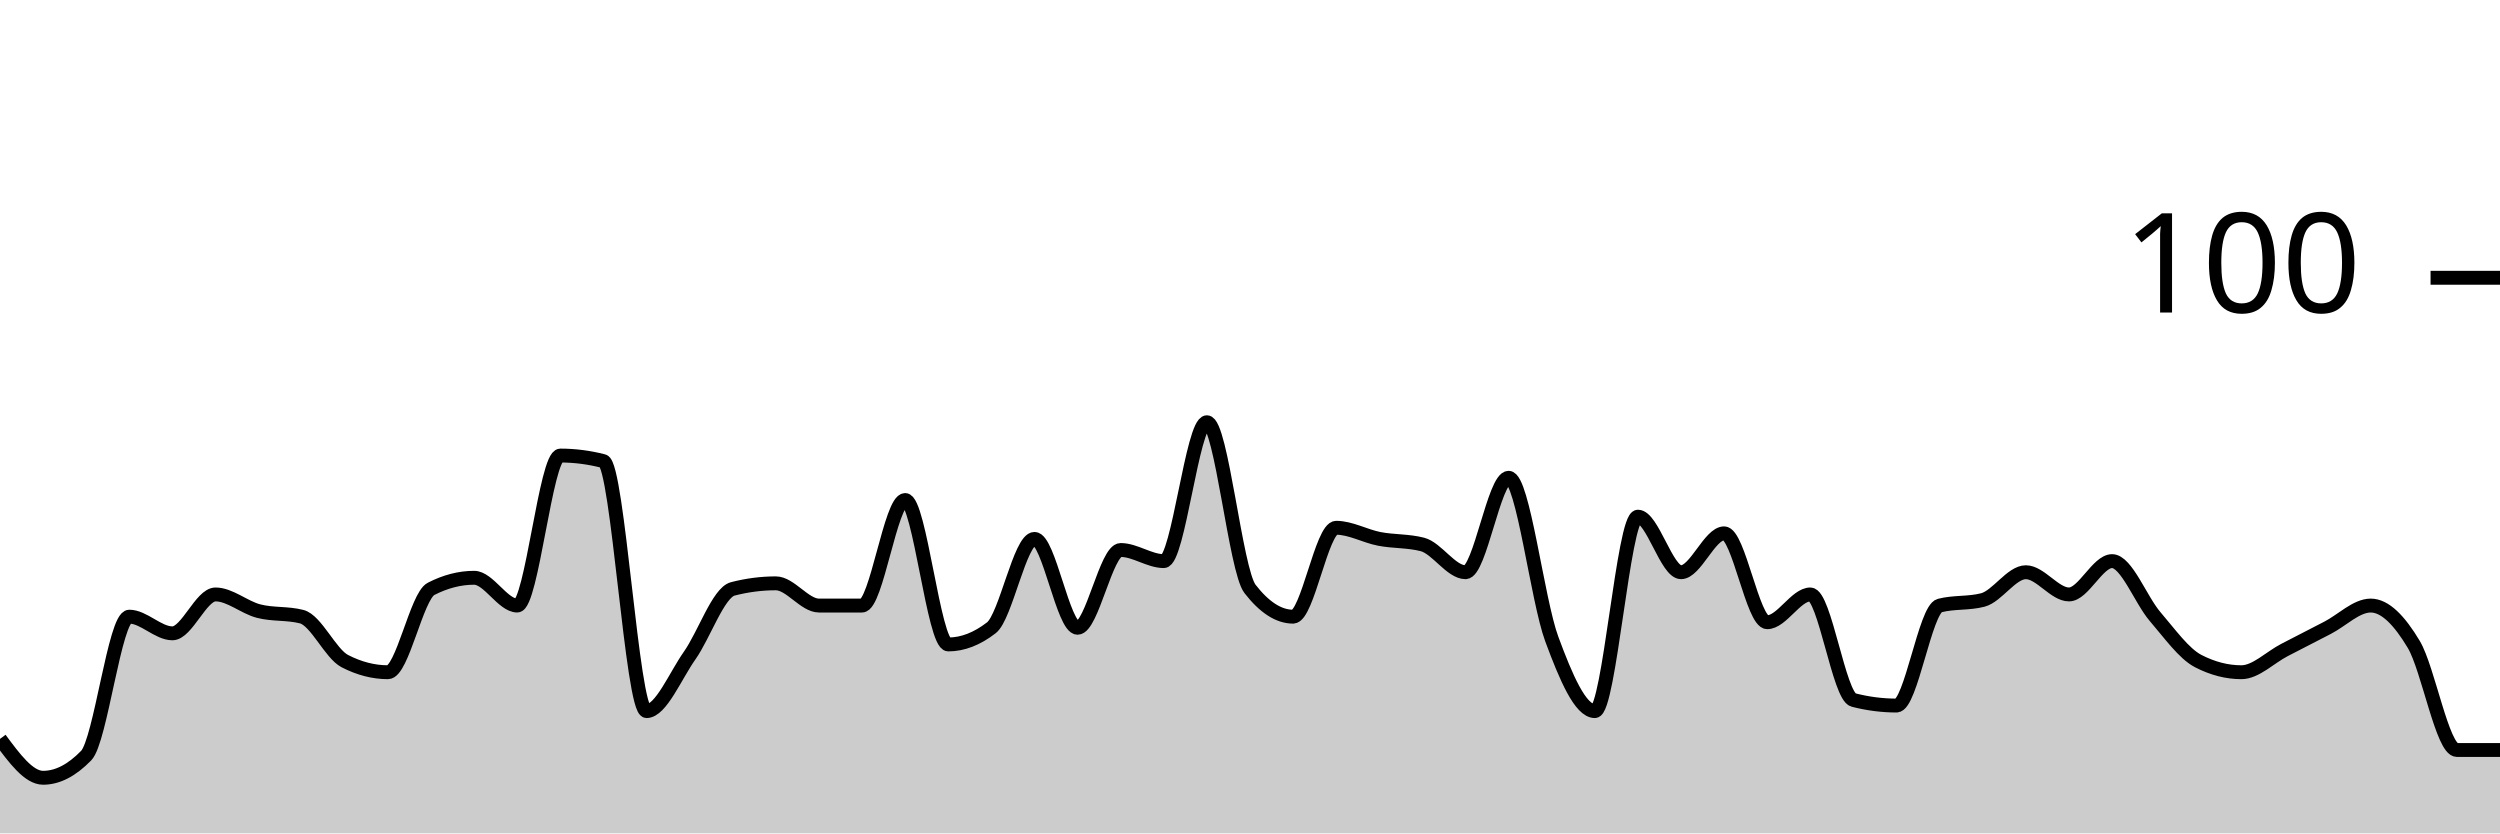
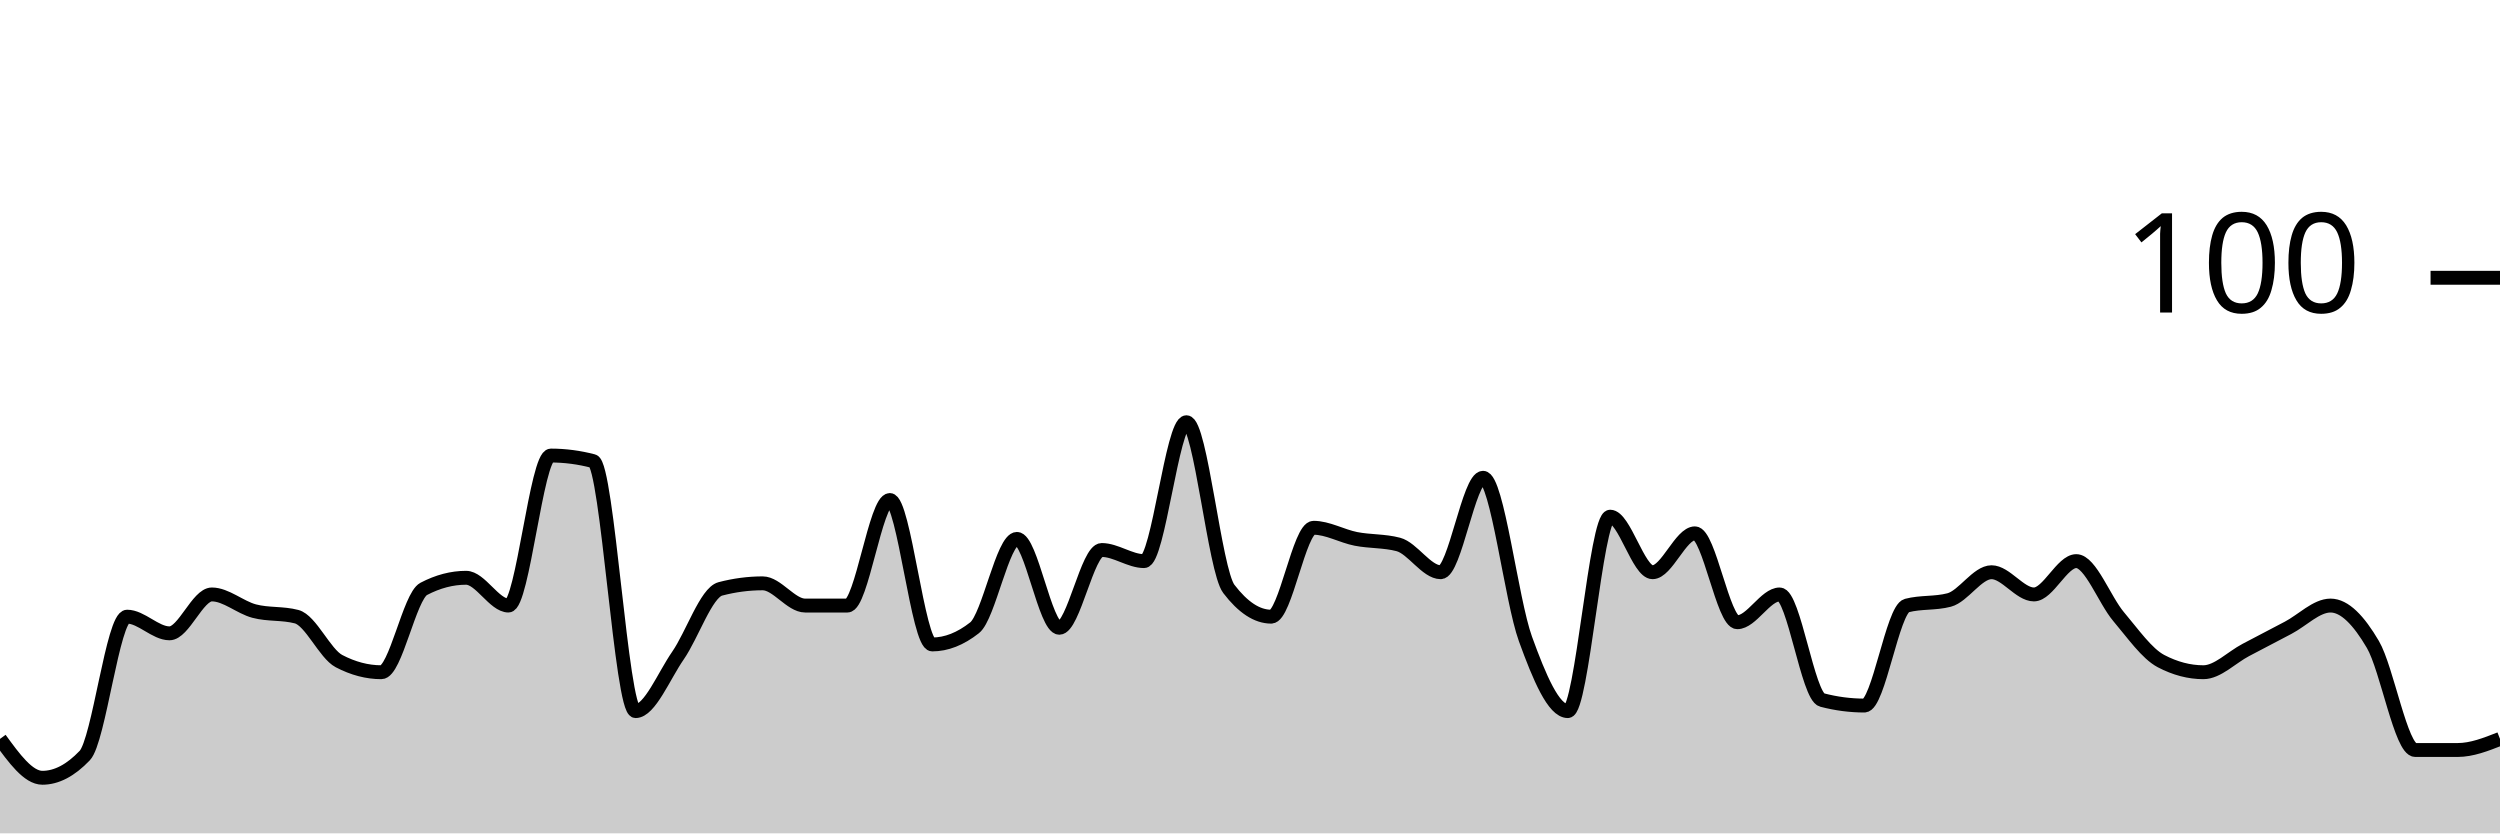
<svg xmlns="http://www.w3.org/2000/svg" viewBox="0 0 180 60">
  <g transform="translate(0,20)">
-     <path class="area" fill="rgba(0, 0, 0, 0.2)" d="M0,33.2C1.034,34.6,2.069,36,3.103,36C4.138,36,5.172,35.467,6.207,34.4C7.241,33.333,8.276,24.4,9.31,24.4C10.345,24.4,11.379,25.6,12.414,25.6C13.448,25.6,14.483,22.8,15.517,22.8C16.552,22.8,17.586,23.733,18.621,24C19.655,24.267,20.69,24.133,21.724,24.4C22.759,24.667,23.793,27.067,24.828,27.6C25.862,28.133,26.897,28.4,27.931,28.4C28.966,28.4,30,22.933,31.034,22.4C32.069,21.867,33.103,21.6,34.138,21.6C35.172,21.6,36.207,23.6,37.241,23.6C38.276,23.6,39.31,12.8,40.345,12.8C41.379,12.8,42.414,12.933,43.448,13.2C44.483,13.467,45.517,31.2,46.552,31.2C47.586,31.2,48.621,28.667,49.655,27.2C50.69,25.733,51.724,22.667,52.759,22.4C53.793,22.133,54.828,22,55.862,22C56.897,22,57.931,23.6,58.966,23.6C60,23.6,61.034,23.6,62.069,23.6C63.103,23.6,64.138,16,65.172,16C66.207,16,67.241,26.4,68.276,26.4C69.31,26.4,70.345,26,71.379,25.2C72.414,24.4,73.448,18.8,74.483,18.8C75.517,18.8,76.552,25.2,77.586,25.2C78.621,25.2,79.655,19.6,80.69,19.6C81.724,19.6,82.759,20.4,83.793,20.4C84.828,20.4,85.862,10.4,86.897,10.4C87.931,10.4,88.966,21.067,90,22.4C91.034,23.733,92.069,24.4,93.103,24.4C94.138,24.4,95.172,18,96.207,18C97.241,18,98.276,18.6,99.31,18.8C100.345,19,101.379,18.933,102.414,19.2C103.448,19.467,104.483,21.2,105.517,21.2C106.552,21.2,107.586,14.4,108.621,14.4C109.655,14.4,110.69,23.2,111.724,26C112.759,28.8,113.793,31.2,114.828,31.2C115.862,31.2,116.897,17.2,117.931,17.2C118.966,17.2,120,21.2,121.034,21.2C122.069,21.2,123.103,18.4,124.138,18.4C125.172,18.4,126.207,24.8,127.241,24.8C128.276,24.8,129.31,22.8,130.345,22.8C131.379,22.8,132.414,30.133,133.448,30.4C134.483,30.667,135.517,30.8,136.552,30.8C137.586,30.8,138.621,23.867,139.655,23.6C140.69,23.333,141.724,23.467,142.759,23.2C143.793,22.933,144.828,21.2,145.862,21.2C146.897,21.2,147.931,22.8,148.966,22.8C150,22.8,151.034,20.4,152.069,20.4C153.103,20.4,154.138,23.2,155.172,24.4C156.207,25.6,157.241,27.067,158.276,27.6C159.31,28.133,160.345,28.4,161.379,28.4C162.414,28.4,163.448,27.333,164.483,26.8C165.517,26.267,166.552,25.733,167.586,25.2C168.621,24.667,169.655,23.6,170.69,23.6C171.724,23.6,172.759,24.667,173.793,26.4C174.828,28.133,175.862,34,176.897,34C177.931,34,178.966,34,180,34L180,40C178.966,40,177.931,40,176.897,40C175.862,40,174.828,40,173.793,40C172.759,40,171.724,40,170.69,40C169.655,40,168.621,40,167.586,40C166.552,40,165.517,40,164.483,40C163.448,40,162.414,40,161.379,40C160.345,40,159.31,40,158.276,40C157.241,40,156.207,40,155.172,40C154.138,40,153.103,40,152.069,40C151.034,40,150,40,148.966,40C147.931,40,146.897,40,145.862,40C144.828,40,143.793,40,142.759,40C141.724,40,140.69,40,139.655,40C138.621,40,137.586,40,136.552,40C135.517,40,134.483,40,133.448,40C132.414,40,131.379,40,130.345,40C129.31,40,128.276,40,127.241,40C126.207,40,125.172,40,124.138,40C123.103,40,122.069,40,121.034,40C120,40,118.966,40,117.931,40C116.897,40,115.862,40,114.828,40C113.793,40,112.759,40,111.724,40C110.69,40,109.655,40,108.621,40C107.586,40,106.552,40,105.517,40C104.483,40,103.448,40,102.414,40C101.379,40,100.345,40,99.31,40C98.276,40,97.241,40,96.207,40C95.172,40,94.138,40,93.103,40C92.069,40,91.034,40,90,40C88.966,40,87.931,40,86.897,40C85.862,40,84.828,40,83.793,40C82.759,40,81.724,40,80.69,40C79.655,40,78.621,40,77.586,40C76.552,40,75.517,40,74.483,40C73.448,40,72.414,40,71.379,40C70.345,40,69.31,40,68.276,40C67.241,40,66.207,40,65.172,40C64.138,40,63.103,40,62.069,40C61.034,40,60,40,58.966,40C57.931,40,56.897,40,55.862,40C54.828,40,53.793,40,52.759,40C51.724,40,50.69,40,49.655,40C48.621,40,47.586,40,46.552,40C45.517,40,44.483,40,43.448,40C42.414,40,41.379,40,40.345,40C39.31,40,38.276,40,37.241,40C36.207,40,35.172,40,34.138,40C33.103,40,32.069,40,31.034,40C30,40,28.966,40,27.931,40C26.897,40,25.862,40,24.828,40C23.793,40,22.759,40,21.724,40C20.69,40,19.655,40,18.621,40C17.586,40,16.552,40,15.517,40C14.483,40,13.448,40,12.414,40C11.379,40,10.345,40,9.31,40C8.276,40,7.241,40,6.207,40C5.172,40,4.138,40,3.103,40C2.069,40,1.034,40,0,40Z" />
-     <path class="line" stroke="black" fill="none" d="M0,33.2C1.034,34.6,2.069,36,3.103,36C4.138,36,5.172,35.467,6.207,34.4C7.241,33.333,8.276,24.4,9.31,24.4C10.345,24.4,11.379,25.6,12.414,25.6C13.448,25.6,14.483,22.8,15.517,22.8C16.552,22.8,17.586,23.733,18.621,24C19.655,24.267,20.69,24.133,21.724,24.4C22.759,24.667,23.793,27.067,24.828,27.6C25.862,28.133,26.897,28.4,27.931,28.4C28.966,28.4,30,22.933,31.034,22.4C32.069,21.867,33.103,21.6,34.138,21.6C35.172,21.6,36.207,23.6,37.241,23.6C38.276,23.6,39.31,12.8,40.345,12.8C41.379,12.8,42.414,12.933,43.448,13.2C44.483,13.467,45.517,31.2,46.552,31.2C47.586,31.2,48.621,28.667,49.655,27.2C50.69,25.733,51.724,22.667,52.759,22.4C53.793,22.133,54.828,22,55.862,22C56.897,22,57.931,23.6,58.966,23.6C60,23.6,61.034,23.6,62.069,23.6C63.103,23.6,64.138,16,65.172,16C66.207,16,67.241,26.4,68.276,26.4C69.31,26.4,70.345,26,71.379,25.2C72.414,24.4,73.448,18.8,74.483,18.8C75.517,18.8,76.552,25.2,77.586,25.2C78.621,25.2,79.655,19.6,80.69,19.6C81.724,19.6,82.759,20.4,83.793,20.4C84.828,20.4,85.862,10.4,86.897,10.4C87.931,10.4,88.966,21.067,90,22.4C91.034,23.733,92.069,24.4,93.103,24.4C94.138,24.4,95.172,18,96.207,18C97.241,18,98.276,18.6,99.31,18.8C100.345,19,101.379,18.933,102.414,19.2C103.448,19.467,104.483,21.2,105.517,21.2C106.552,21.2,107.586,14.4,108.621,14.4C109.655,14.4,110.69,23.2,111.724,26C112.759,28.8,113.793,31.2,114.828,31.2C115.862,31.2,116.897,17.2,117.931,17.2C118.966,17.2,120,21.2,121.034,21.2C122.069,21.2,123.103,18.4,124.138,18.4C125.172,18.4,126.207,24.8,127.241,24.8C128.276,24.8,129.31,22.8,130.345,22.8C131.379,22.8,132.414,30.133,133.448,30.4C134.483,30.667,135.517,30.8,136.552,30.8C137.586,30.8,138.621,23.867,139.655,23.6C140.69,23.333,141.724,23.467,142.759,23.2C143.793,22.933,144.828,21.2,145.862,21.2C146.897,21.2,147.931,22.8,148.966,22.8C150,22.8,151.034,20.4,152.069,20.4C153.103,20.4,154.138,23.2,155.172,24.4C156.207,25.6,157.241,27.067,158.276,27.6C159.31,28.133,160.345,28.4,161.379,28.4C162.414,28.4,163.448,27.333,164.483,26.8C165.517,26.267,166.552,25.733,167.586,25.2C168.621,24.667,169.655,23.6,170.69,23.6C171.724,23.6,172.759,24.667,173.793,26.4C174.828,28.133,175.862,34,176.897,34C177.931,34,178.966,34,180,34" />
+     <path class="area" fill="rgba(0, 0, 0, 0.2)" d="M0,33.2C1.017,34.6,2.034,36,3.051,36C4.068,36,5.085,35.467,6.102,34.4C7.119,33.333,8.136,24.4,9.153,24.4C10.169,24.4,11.186,25.6,12.203,25.6C13.22,25.6,14.237,22.8,15.254,22.8C16.271,22.8,17.288,23.733,18.305,24C19.322,24.267,20.339,24.133,21.356,24.4C22.373,24.667,23.39,27.067,24.407,27.6C25.424,28.133,26.441,28.4,27.458,28.4C28.475,28.4,29.492,22.933,30.508,22.4C31.525,21.867,32.542,21.6,33.559,21.6C34.576,21.6,35.593,23.6,36.61,23.6C37.627,23.6,38.644,12.8,39.661,12.8C40.678,12.8,41.695,12.933,42.712,13.2C43.729,13.467,44.746,31.2,45.763,31.2C46.78,31.2,47.797,28.667,48.814,27.2C49.831,25.733,50.847,22.667,51.864,22.4C52.881,22.133,53.898,22,54.915,22C55.932,22,56.949,23.6,57.966,23.6C58.983,23.6,60,23.6,61.017,23.6C62.034,23.6,63.051,16,64.068,16C65.085,16,66.102,26.4,67.119,26.4C68.136,26.4,69.153,26,70.169,25.2C71.186,24.4,72.203,18.8,73.22,18.8C74.237,18.8,75.254,25.2,76.271,25.2C77.288,25.2,78.305,19.6,79.322,19.6C80.339,19.6,81.356,20.4,82.373,20.4C83.39,20.4,84.407,10.4,85.424,10.4C86.441,10.4,87.458,21.067,88.475,22.4C89.492,23.733,90.508,24.4,91.525,24.4C92.542,24.4,93.559,18,94.576,18C95.593,18,96.61,18.6,97.627,18.8C98.644,19,99.661,18.933,100.678,19.2C101.695,19.467,102.712,21.2,103.729,21.2C104.746,21.2,105.763,14.4,106.78,14.4C107.797,14.4,108.814,23.2,109.831,26C110.847,28.8,111.864,31.2,112.881,31.2C113.898,31.2,114.915,17.2,115.932,17.2C116.949,17.2,117.966,21.2,118.983,21.2C120,21.2,121.017,18.4,122.034,18.4C123.051,18.4,124.068,24.8,125.085,24.8C126.102,24.8,127.119,22.8,128.136,22.8C129.153,22.8,130.169,30.133,131.186,30.4C132.203,30.667,133.22,30.8,134.237,30.8C135.254,30.8,136.271,23.867,137.288,23.6C138.305,23.333,139.322,23.467,140.339,23.2C141.356,22.933,142.373,21.2,143.39,21.2C144.407,21.2,145.424,22.8,146.441,22.8C147.458,22.8,148.475,20.4,149.492,20.4C150.508,20.4,151.525,23.2,152.542,24.4C153.559,25.6,154.576,27.067,155.593,27.6C156.61,28.133,157.627,28.4,158.644,28.4C159.661,28.4,160.678,27.333,161.695,26.8C162.712,26.267,163.729,25.733,164.746,25.2C165.763,24.667,166.78,23.6,167.797,23.6C168.814,23.6,169.831,24.667,170.847,26.4C171.864,28.133,172.881,34,173.898,34C174.915,34,175.932,34,176.949,34C177.966,34,178.983,33.6,180,33.2L180,40C178.983,40,177.966,40,176.949,40C175.932,40,174.915,40,173.898,40C172.881,40,171.864,40,170.847,40C169.831,40,168.814,40,167.797,40C166.78,40,165.763,40,164.746,40C163.729,40,162.712,40,161.695,40C160.678,40,159.661,40,158.644,40C157.627,40,156.61,40,155.593,40C154.576,40,153.559,40,152.542,40C151.525,40,150.508,40,149.492,40C148.475,40,147.458,40,146.441,40C145.424,40,144.407,40,143.39,40C142.373,40,141.356,40,140.339,40C139.322,40,138.305,40,137.288,40C136.271,40,135.254,40,134.237,40C133.22,40,132.203,40,131.186,40C130.169,40,129.153,40,128.136,40C127.119,40,126.102,40,125.085,40C124.068,40,123.051,40,122.034,40C121.017,40,120,40,118.983,40C117.966,40,116.949,40,115.932,40C114.915,40,113.898,40,112.881,40C111.864,40,110.847,40,109.831,40C108.814,40,107.797,40,106.78,40C105.763,40,104.746,40,103.729,40C102.712,40,101.695,40,100.678,40C99.661,40,98.644,40,97.627,40C96.61,40,95.593,40,94.576,40C93.559,40,92.542,40,91.525,40C90.508,40,89.492,40,88.475,40C87.458,40,86.441,40,85.424,40C84.407,40,83.39,40,82.373,40C81.356,40,80.339,40,79.322,40C78.305,40,77.288,40,76.271,40C75.254,40,74.237,40,73.22,40C72.203,40,71.186,40,70.169,40C69.153,40,68.136,40,67.119,40C66.102,40,65.085,40,64.068,40C63.051,40,62.034,40,61.017,40C60,40,58.983,40,57.966,40C56.949,40,55.932,40,54.915,40C53.898,40,52.881,40,51.864,40C50.847,40,49.831,40,48.814,40C47.797,40,46.78,40,45.763,40C44.746,40,43.729,40,42.712,40C41.695,40,40.678,40,39.661,40C38.644,40,37.627,40,36.61,40C35.593,40,34.576,40,33.559,40C32.542,40,31.525,40,30.508,40C29.492,40,28.475,40,27.458,40C26.441,40,25.424,40,24.407,40C23.39,40,22.373,40,21.356,40C20.339,40,19.322,40,18.305,40C17.288,40,16.271,40,15.254,40C14.237,40,13.22,40,12.203,40C11.186,40,10.169,40,9.153,40C8.136,40,7.119,40,6.102,40C5.085,40,4.068,40,3.051,40C2.034,40,1.017,40,0,40Z" />
+     <path class="line" stroke="black" fill="none" d="M0,33.2C1.017,34.6,2.034,36,3.051,36C4.068,36,5.085,35.467,6.102,34.4C7.119,33.333,8.136,24.4,9.153,24.4C10.169,24.4,11.186,25.6,12.203,25.6C13.22,25.6,14.237,22.8,15.254,22.8C16.271,22.8,17.288,23.733,18.305,24C19.322,24.267,20.339,24.133,21.356,24.4C22.373,24.667,23.39,27.067,24.407,27.6C25.424,28.133,26.441,28.4,27.458,28.4C28.475,28.4,29.492,22.933,30.508,22.4C31.525,21.867,32.542,21.6,33.559,21.6C34.576,21.6,35.593,23.6,36.61,23.6C37.627,23.6,38.644,12.8,39.661,12.8C40.678,12.8,41.695,12.933,42.712,13.2C43.729,13.467,44.746,31.2,45.763,31.2C46.78,31.2,47.797,28.667,48.814,27.2C49.831,25.733,50.847,22.667,51.864,22.4C52.881,22.133,53.898,22,54.915,22C55.932,22,56.949,23.6,57.966,23.6C58.983,23.6,60,23.6,61.017,23.6C62.034,23.6,63.051,16,64.068,16C65.085,16,66.102,26.4,67.119,26.4C68.136,26.4,69.153,26,70.169,25.2C71.186,24.4,72.203,18.8,73.22,18.8C74.237,18.8,75.254,25.2,76.271,25.2C77.288,25.2,78.305,19.6,79.322,19.6C80.339,19.6,81.356,20.4,82.373,20.4C83.39,20.4,84.407,10.4,85.424,10.4C86.441,10.4,87.458,21.067,88.475,22.4C89.492,23.733,90.508,24.4,91.525,24.4C92.542,24.4,93.559,18,94.576,18C95.593,18,96.61,18.6,97.627,18.8C98.644,19,99.661,18.933,100.678,19.2C101.695,19.467,102.712,21.2,103.729,21.2C104.746,21.2,105.763,14.4,106.78,14.4C107.797,14.4,108.814,23.2,109.831,26C110.847,28.8,111.864,31.2,112.881,31.2C113.898,31.2,114.915,17.2,115.932,17.2C116.949,17.2,117.966,21.2,118.983,21.2C120,21.2,121.017,18.4,122.034,18.4C123.051,18.4,124.068,24.8,125.085,24.8C126.102,24.8,127.119,22.8,128.136,22.8C129.153,22.8,130.169,30.133,131.186,30.4C132.203,30.667,133.22,30.8,134.237,30.8C135.254,30.8,136.271,23.867,137.288,23.6C138.305,23.333,139.322,23.467,140.339,23.2C141.356,22.933,142.373,21.2,143.39,21.2C144.407,21.2,145.424,22.8,146.441,22.8C147.458,22.8,148.475,20.4,149.492,20.4C150.508,20.4,151.525,23.2,152.542,24.4C153.559,25.6,154.576,27.067,155.593,27.6C156.61,28.133,157.627,28.4,158.644,28.4C159.661,28.4,160.678,27.333,161.695,26.8C162.712,26.267,163.729,25.733,164.746,25.2C165.763,24.667,166.78,23.6,167.797,23.6C168.814,23.6,169.831,24.667,170.847,26.4C171.864,28.133,172.881,34,173.898,34C174.915,34,175.932,34,176.949,34C177.966,34,178.983,33.6,180,33.2" />
    <path class="axis-ceiling" stroke-width="1" stroke="black" fill="none" d="M175,0L180,0" />
    <text class="axis-ceiling-label" font-family="sans-serif" text-anchor="end" font-size="10px" x="170" y="2.5">100</text>
  </g>
</svg>
